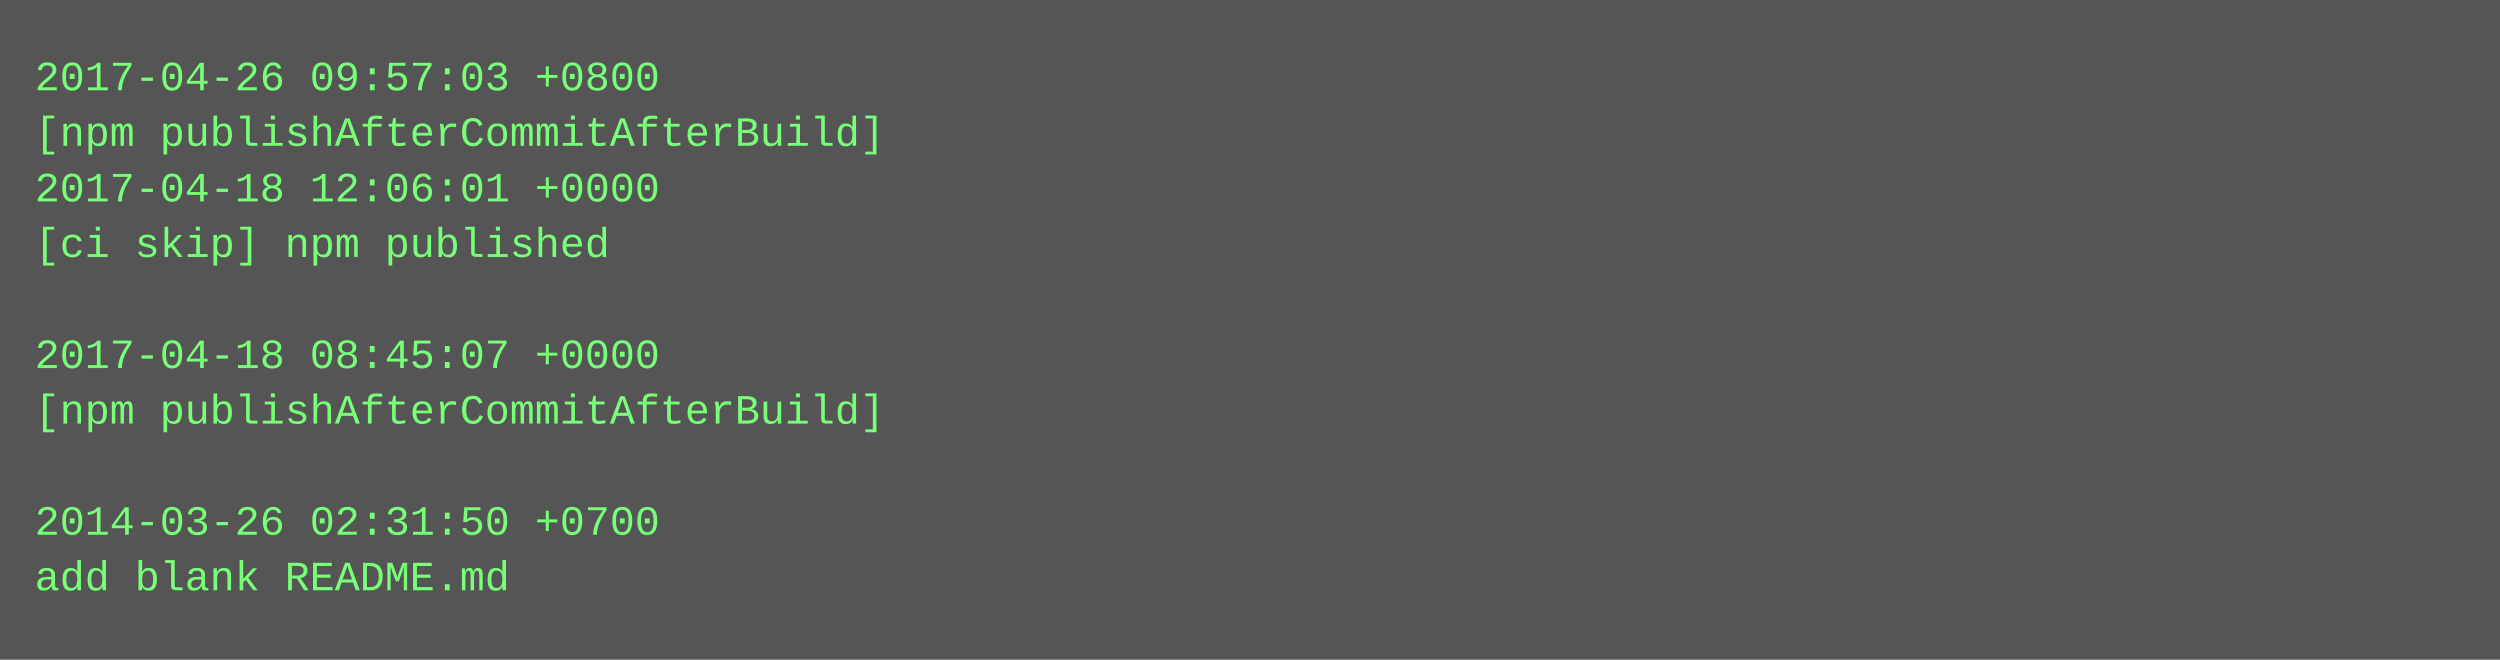
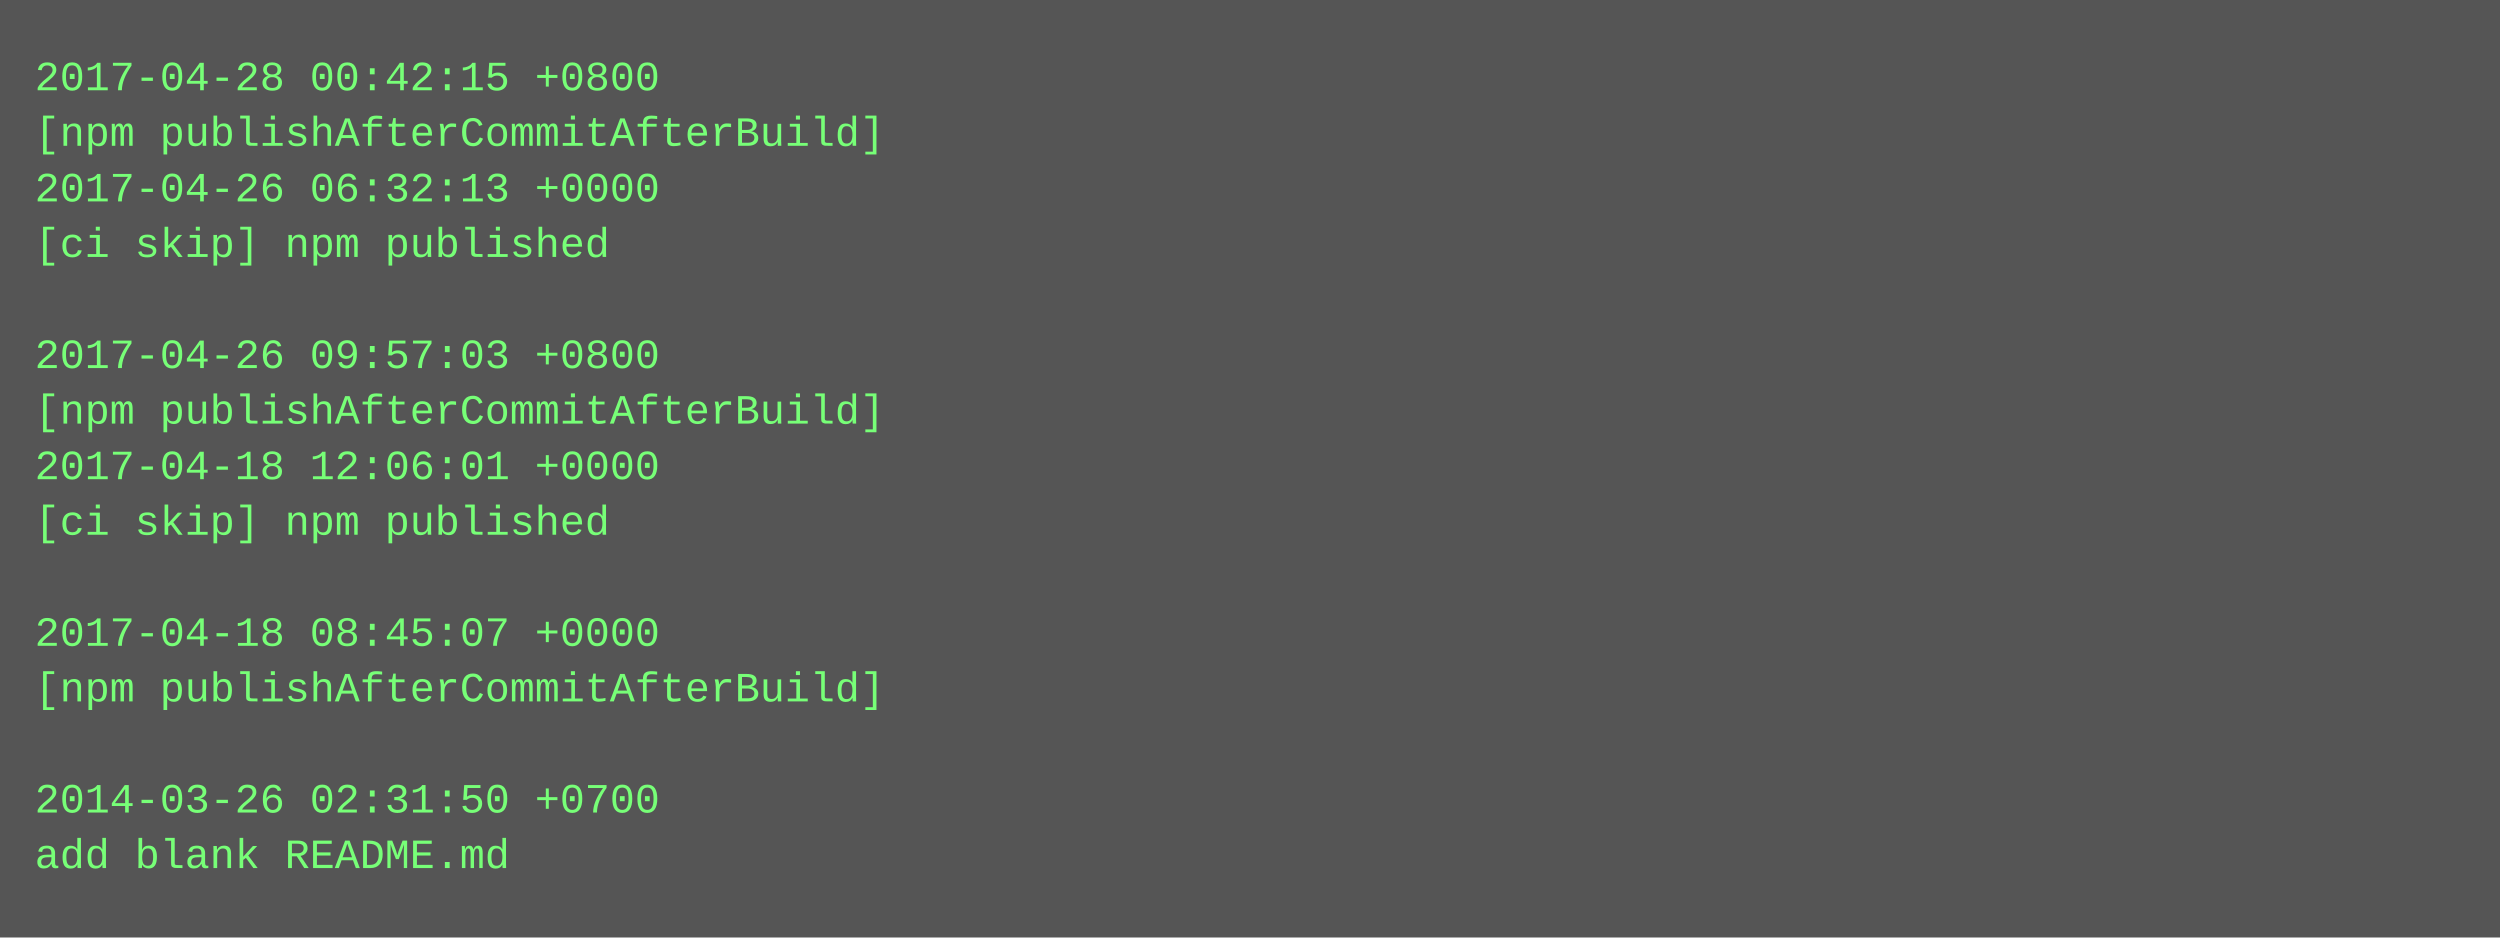
- <svg xmlns="http://www.w3.org/2000/svg" height="190" width="720">
-   <rect height="190" fill="#555" width="720" />
+ <svg xmlns="http://www.w3.org/2000/svg" height="270" width="720">
+   <rect height="270" fill="#555" width="720" />
  <text fill="#7f7" font-family="Courier New" font-size="12" xml:space="preserve">
-     <tspan x="10" y="26">2017-04-26 09:57:03 +0800</tspan>
+     <tspan x="10" y="26">2017-04-28 00:42:15 +0800</tspan>
    <tspan x="10" y="42">[npm publishAfterCommitAfterBuild]</tspan>
-     <tspan x="10" y="58">2017-04-18 12:06:01 +0000</tspan>
+     <tspan x="10" y="58">2017-04-26 06:32:13 +0000</tspan>
    <tspan x="10" y="74">[ci skip] npm published</tspan>
    <tspan x="10" y="90" />
-     <tspan x="10" y="106">2017-04-18 08:45:07 +0000</tspan>
+     <tspan x="10" y="106">2017-04-26 09:57:03 +0800</tspan>
    <tspan x="10" y="122">[npm publishAfterCommitAfterBuild]</tspan>
-     <tspan x="10" y="138" />
-     <tspan x="10" y="154">2014-03-26 02:31:50 +0700</tspan>
-     <tspan x="10" y="170">add blank README.md</tspan>
+     <tspan x="10" y="138">2017-04-18 12:06:01 +0000</tspan>
+     <tspan x="10" y="154">[ci skip] npm published</tspan>
+     <tspan x="10" y="170" />
+     <tspan x="10" y="186">2017-04-18 08:45:07 +0000</tspan>
+     <tspan x="10" y="202">[npm publishAfterCommitAfterBuild]</tspan>
+     <tspan x="10" y="218" />
+     <tspan x="10" y="234">2014-03-26 02:31:50 +0700</tspan>
+     <tspan x="10" y="250">add blank README.md</tspan>
  </text>
</svg>
